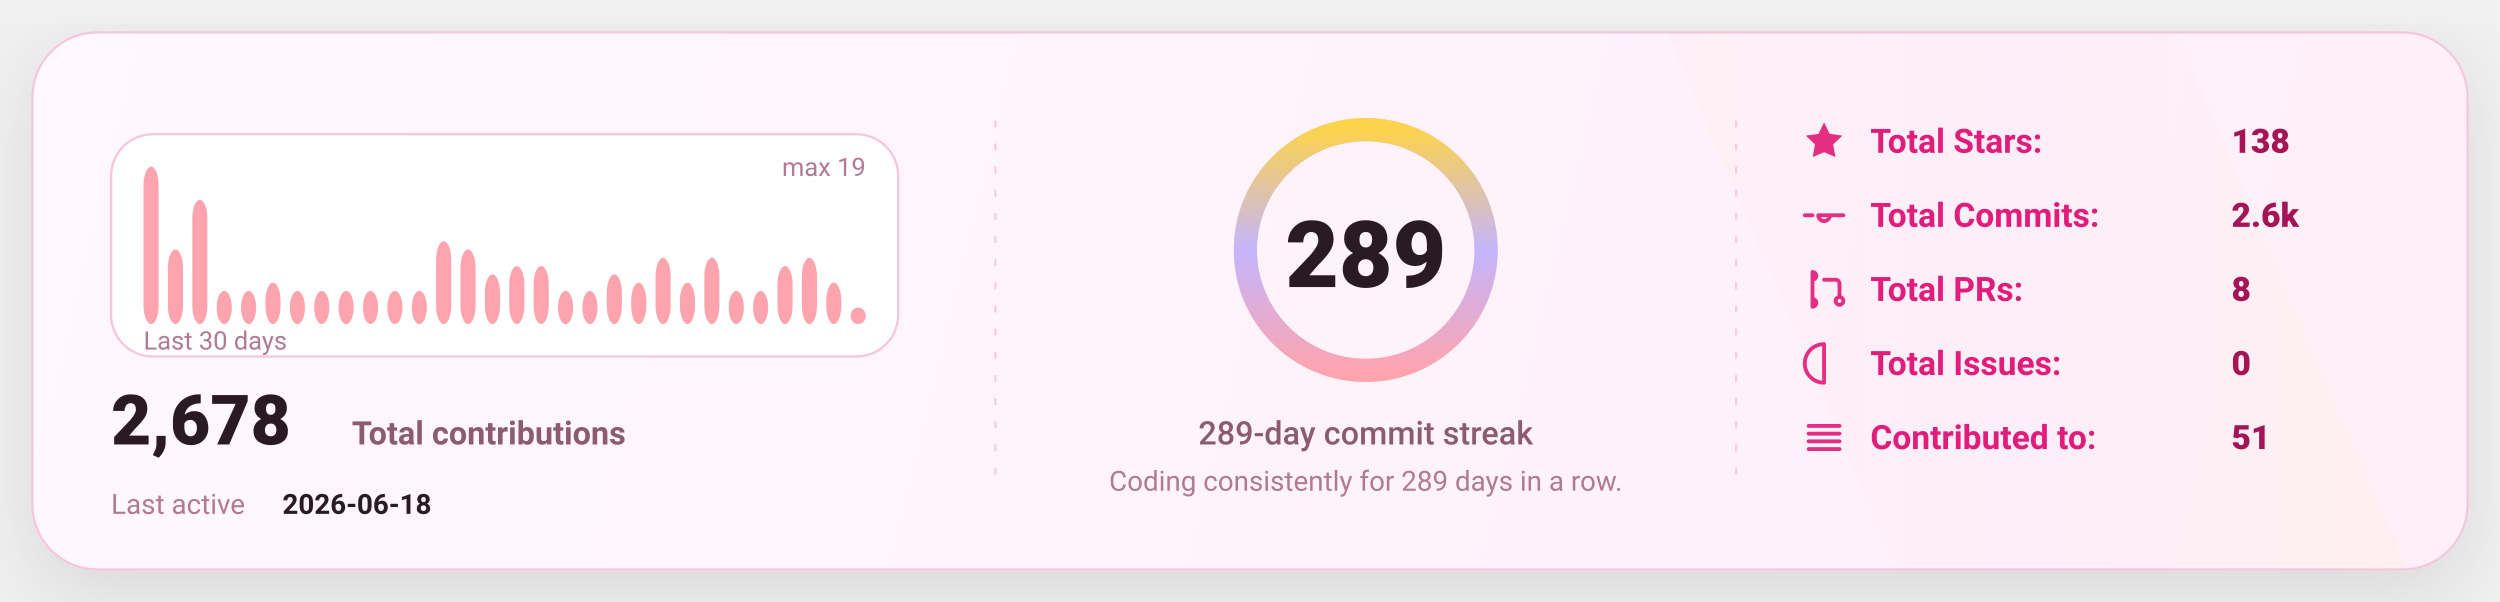
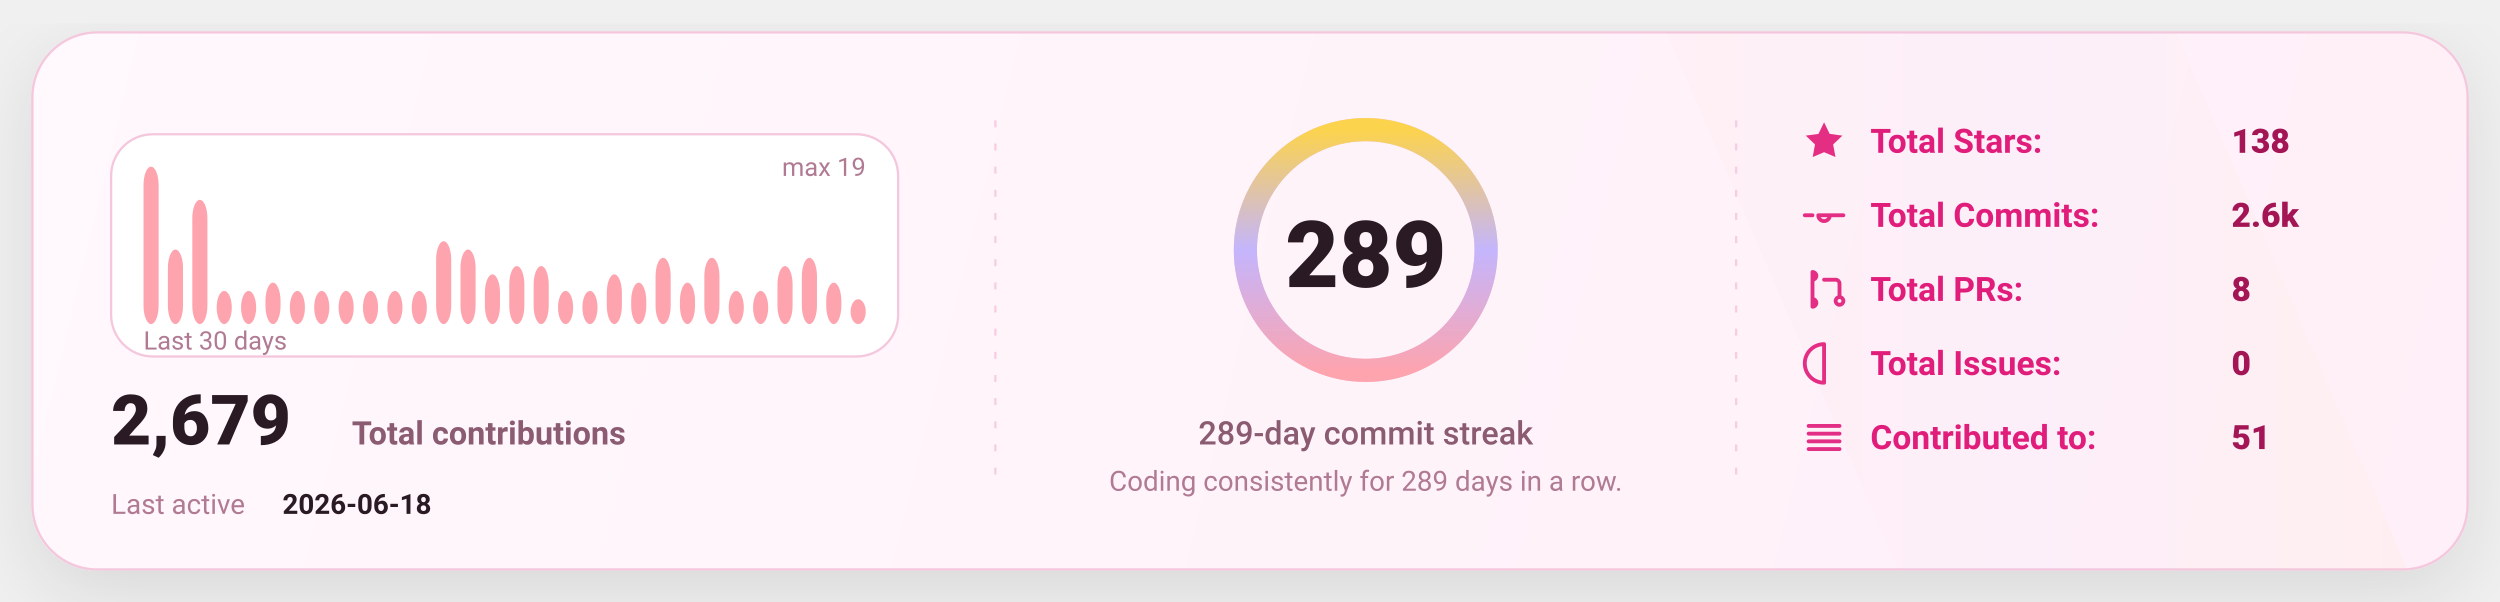
<svg xmlns="http://www.w3.org/2000/svg" width="1080" height="260" viewBox="0 0 1080 260" fill="none" role="img" aria-label="GitHub stats card">
  <defs>
    <linearGradient id="bg" x1="0" y1="0" x2="1080" y2="260" gradientUnits="userSpaceOnUse">
      <stop stop-color="#FFF8FC" />
      <stop offset="1" stop-color="#FFEFF8" />
    </linearGradient>
    <linearGradient id="accent" x1="0" y1="0" x2="1" y2="0">
      <stop offset="0" stop-color="#FDA4AF" />
      <stop offset="0.5" stop-color="#C4B5FD" />
      <stop offset="1" stop-color="#FCD34D" />
    </linearGradient>
    <linearGradient id="chartFill" x1="0" y1="0" x2="0" y2="1">
      <stop stop-color="#FDA4AF" stop-opacity="0.18" />
      <stop offset="1" stop-color="#FDA4AF" stop-opacity="0" />
    </linearGradient>
    <filter id="shadow" x="-20%" y="-20%" width="140%" height="140%">
      <feDropShadow dx="0" dy="10" stdDeviation="16" flood-color="#000000" flood-opacity="0.1" />
    </filter>
    <style>
      text { font-family: "Comic Sans MS","Trebuchet MS","Segoe UI",system-ui,-apple-system,Roboto,Helvetica,Arial,sans-serif; dominant-baseline: alphabetic; }
    </style>
  </defs>
  <rect x="14" y="14" width="1052" height="232" rx="28" fill="url(#bg)" stroke="#F4C7DD" stroke-width="1" filter="url(#shadow)" />
  <path d="M720 14     L940 14     L1040 246     L820 246 Z" fill="url(#accent)" opacity="0.04" />
  <line x1="430" y1="52" x2="430" y2="208" stroke="#F4C7DD" stroke-width="1" stroke-dasharray="3 7" opacity="0.85" />
  <line x1="430" y1="52" x2="430" y2="208" stroke="url(#accent)" stroke-width="1.4" stroke-dasharray="2 7" opacity="0.65" />
  <line x1="750" y1="52" x2="750" y2="208" stroke="#F4C7DD" stroke-width="1" stroke-dasharray="3 7" opacity="0.85" />
  <line x1="750" y1="52" x2="750" y2="208" stroke="url(#accent)" stroke-width="1.4" stroke-dasharray="2 7" opacity="0.65" />
  <g transform="translate(48,58)">
    <rect x="0" y="0" width="340" height="96" rx="18" fill="#FFFFFF" stroke="#F4C7DD" />
    <rect x="14.00" y="14.00" width="6.53" height="68.00" rx="8.00" fill="#FDA4AF" />
    <rect x="24.53" y="49.79" width="6.53" height="32.21" rx="8.00" fill="#FDA4AF" />
    <rect x="35.07" y="28.32" width="6.53" height="53.68" rx="8.00" fill="#FDA4AF" />
    <rect x="45.60" y="67.68" width="6.53" height="14.32" rx="8.00" fill="#FDA4AF" />
    <rect x="56.13" y="67.68" width="6.53" height="14.32" rx="8.00" fill="#FDA4AF" />
    <rect x="66.67" y="64.11" width="6.53" height="17.89" rx="8.00" fill="#FDA4AF" />
    <rect x="77.20" y="67.68" width="6.53" height="14.32" rx="8.00" fill="#FDA4AF" />
    <rect x="87.73" y="67.68" width="6.53" height="14.32" rx="8.00" fill="#FDA4AF" />
    <rect x="98.27" y="67.68" width="6.53" height="14.32" rx="8.00" fill="#FDA4AF" />
    <rect x="108.80" y="67.68" width="6.53" height="14.32" rx="8.00" fill="#FDA4AF" />
    <rect x="119.33" y="67.68" width="6.53" height="14.32" rx="8.00" fill="#FDA4AF" />
    <rect x="129.87" y="67.68" width="6.53" height="14.32" rx="8.00" fill="#FDA4AF" />
    <rect x="140.40" y="46.21" width="6.53" height="35.79" rx="8.00" fill="#FDA4AF" />
    <rect x="150.93" y="49.79" width="6.53" height="32.21" rx="8.00" fill="#FDA4AF" />
    <rect x="161.47" y="60.53" width="6.53" height="21.47" rx="8.00" fill="#FDA4AF" />
    <rect x="172.00" y="56.95" width="6.53" height="25.05" rx="8.00" fill="#FDA4AF" />
    <rect x="182.53" y="56.95" width="6.53" height="25.05" rx="8.00" fill="#FDA4AF" />
    <rect x="193.07" y="67.68" width="6.53" height="14.32" rx="8.00" fill="#FDA4AF" />
    <rect x="203.60" y="67.68" width="6.53" height="14.32" rx="8.00" fill="#FDA4AF" />
    <rect x="214.13" y="60.53" width="6.53" height="21.47" rx="8.00" fill="#FDA4AF" />
    <rect x="224.67" y="64.11" width="6.53" height="17.89" rx="8.00" fill="#FDA4AF" />
    <rect x="235.20" y="53.37" width="6.53" height="28.63" rx="8.00" fill="#FDA4AF" />
    <rect x="245.73" y="64.11" width="6.53" height="17.89" rx="8.00" fill="#FDA4AF" />
    <rect x="256.27" y="53.37" width="6.53" height="28.63" rx="8.00" fill="#FDA4AF" />
    <rect x="266.80" y="67.68" width="6.53" height="14.32" rx="8.00" fill="#FDA4AF" />
    <rect x="277.33" y="67.68" width="6.53" height="14.32" rx="8.00" fill="#FDA4AF" />
    <rect x="287.87" y="56.95" width="6.53" height="25.05" rx="8.00" fill="#FDA4AF" />
    <rect x="298.40" y="53.37" width="6.53" height="28.63" rx="8.00" fill="#FDA4AF" />
    <rect x="308.93" y="64.11" width="6.53" height="17.89" rx="8.00" fill="#FDA4AF" />
-     <rect x="319.47" y="74.84" width="6.53" height="7.16" rx="8.00" fill="#FDA4AF" />
+     <rect x="319.47" y="71.26" width="6.53" height="10.74" rx="8.00" fill="#FDA4AF" />
    <text x="14" y="93.00" fill="#B07A93" font-size="11">
      Last 30 days
    </text>
    <text x="326.00" y="18" text-anchor="end" fill="#B07A93" font-size="11">
      max 19
    </text>
    <g transform="translate(0,134)">
      <text x="0" y="0" fill="#2A1A23" font-size="30" font-weight="820">
-         2,678
+         2,679
      </text>
      <text x="104" y="0" fill="#8B5B72" font-size="14" font-weight="650">
        Total contributions
      </text>
      <text x="0" y="30" fill="#B07A93" font-size="12">
        Last active
      </text>
      <text x="74" y="30" fill="#2A1A23" font-size="12" font-weight="700">
        2026-06-18
      </text>
    </g>
  </g>
  <g>
    <circle cx="590" cy="108" r="52" stroke="#F4C7DD" stroke-width="10" />
    <circle cx="590" cy="108" r="52" stroke="url(#accent)" stroke-width="10" stroke-linecap="round" stroke-dasharray="326.73 326.73" transform="rotate(-90 590 108)" />
    <text x="590" y="124.00" text-anchor="middle" fill="#2A1A23" font-size="40" font-weight="900">
      289
    </text>
    <text x="590" y="192.00" text-anchor="middle" fill="#8B5B72" font-size="14" font-weight="450">
      289-day commit streak
    </text>
    <text x="590" y="212.00" text-anchor="middle" fill="#B07A93" font-size="12" font-weight="420">
      Coding consistently for 289 days in a row.
    </text>
  </g>
  <g transform="translate(778,66)">
    <g transform="translate(0,0)">
      <g transform="translate(0,-15)">
        <svg x="0" y="0" width="20" height="20" viewBox="0 0 24 24" fill="none">
          <path d="M12 2.2l2.9 6 6.6.9-4.8 4.6 1.2 6.5L12 17.7 6.1 20.2l1.2-6.5-4.8-4.6 6.6-.9L12 2.2z" fill="#E11D7B" opacity="0.92" />
        </svg>
      </g>
      <text x="30" y="0" fill="#E11D7B" font-size="14.5" font-weight="650">
            Total Stars:
          </text>
      <text x="186" y="0" fill="#A31555" font-size="14.5" font-weight="850">
            138
          </text>
    </g>
    <g transform="translate(0,32)">
      <g transform="translate(0,-15)">
        <svg x="0" y="0" width="20" height="20" viewBox="0 0 24 24" fill="none">
          <path d="M9 12a3 3 0 1 0 6 0Zm-7 0h4m8 0h8" stroke="#E11D7B" stroke-width="2" stroke-linecap="round" stroke-linejoin="round" opacity="0.92" />
        </svg>
      </g>
      <text x="30" y="0" fill="#E11D7B" font-size="14.5" font-weight="650">
            Total Commits:
          </text>
      <text x="186" y="0" fill="#A31555" font-size="14.5" font-weight="850">
            2.6k
          </text>
    </g>
    <g transform="translate(0,64)">
      <g transform="translate(0,-15)">
        <svg x="0" y="0" width="20" height="20" viewBox="0 0 24 24" fill="none">
          <path d="M6 4v16m0-13a2 2 0 1 0 0-4Zm0 14a2 2 0 1 0 0-4Zm6-14h6a2 2 0 0 1 2 2v7m0 0a2 2 0 1 0 0 4 2 2 0 0 0 0-4Z" stroke="#E11D7B" stroke-width="2" stroke-linecap="round" stroke-linejoin="round" opacity="0.92" />
        </svg>
      </g>
      <text x="30" y="0" fill="#E11D7B" font-size="14.5" font-weight="650">
            Total PRs:
          </text>
      <text x="186" y="0" fill="#A31555" font-size="14.5" font-weight="850">
            8
          </text>
    </g>
    <g transform="translate(0,96)">
      <g transform="translate(0,-15)">
        <svg x="0" y="0" width="20" height="20" viewBox="0 0 24 24" fill="none">
          <path d="M12 2a10 10 0 1 0 0 20Zm0 6v6m0 4h.01" stroke="#E11D7B" stroke-width="2" stroke-linecap="round" stroke-linejoin="round" opacity="0.92" />
        </svg>
      </g>
      <text x="30" y="0" fill="#E11D7B" font-size="14.5" font-weight="650">
            Total Issues:
          </text>
      <text x="186" y="0" fill="#A31555" font-size="14.5" font-weight="850">
            0
          </text>
    </g>
    <g transform="translate(0,128)">
      <g transform="translate(0,-15)">
        <svg x="0" y="0" width="20" height="20" viewBox="0 0 24 24" fill="none">
          <path d="M4 6h16M4 10h16M4 14h16M4 18h16" stroke="#E11D7B" stroke-width="2" stroke-linecap="round" stroke-linejoin="round" opacity="0.92" />
        </svg>
      </g>
      <text x="30" y="0" fill="#E11D7B" font-size="14.5" font-weight="650">
            Contributed to:
          </text>
      <text x="186" y="0" fill="#A31555" font-size="14.5" font-weight="850">
            51
          </text>
    </g>
  </g>
</svg>
